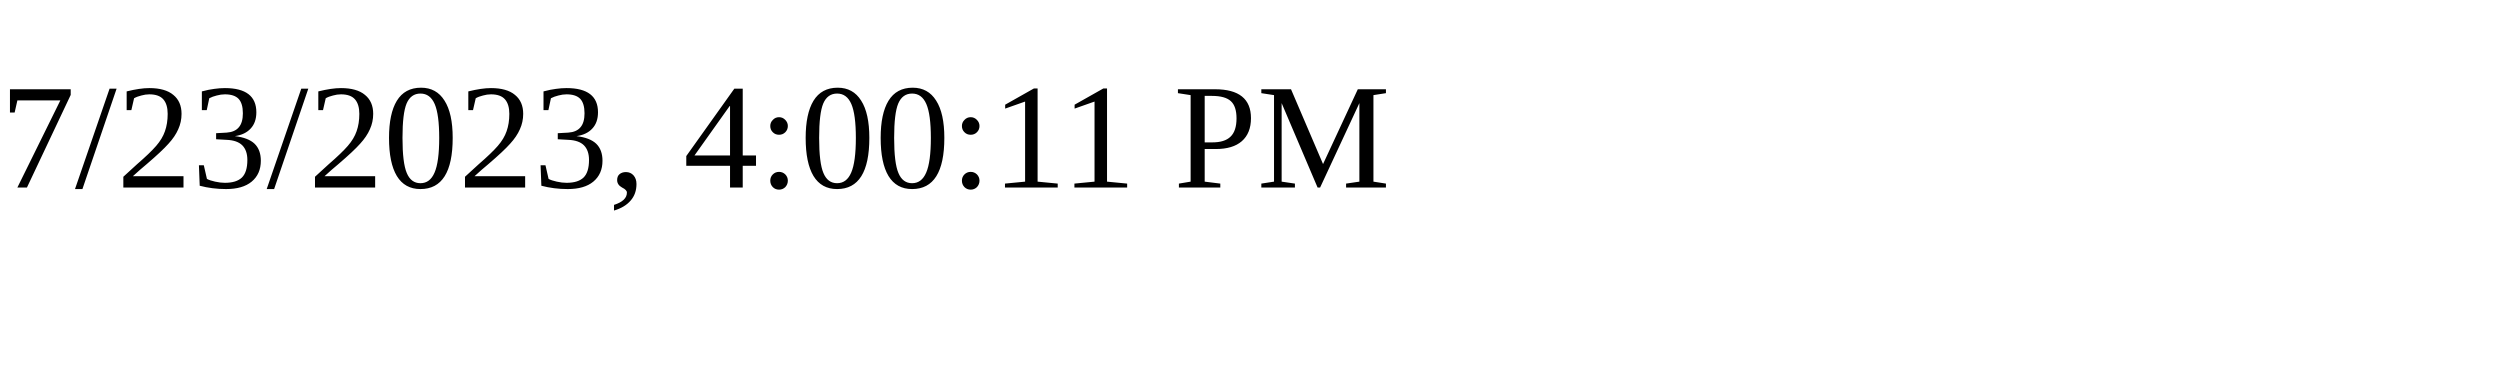
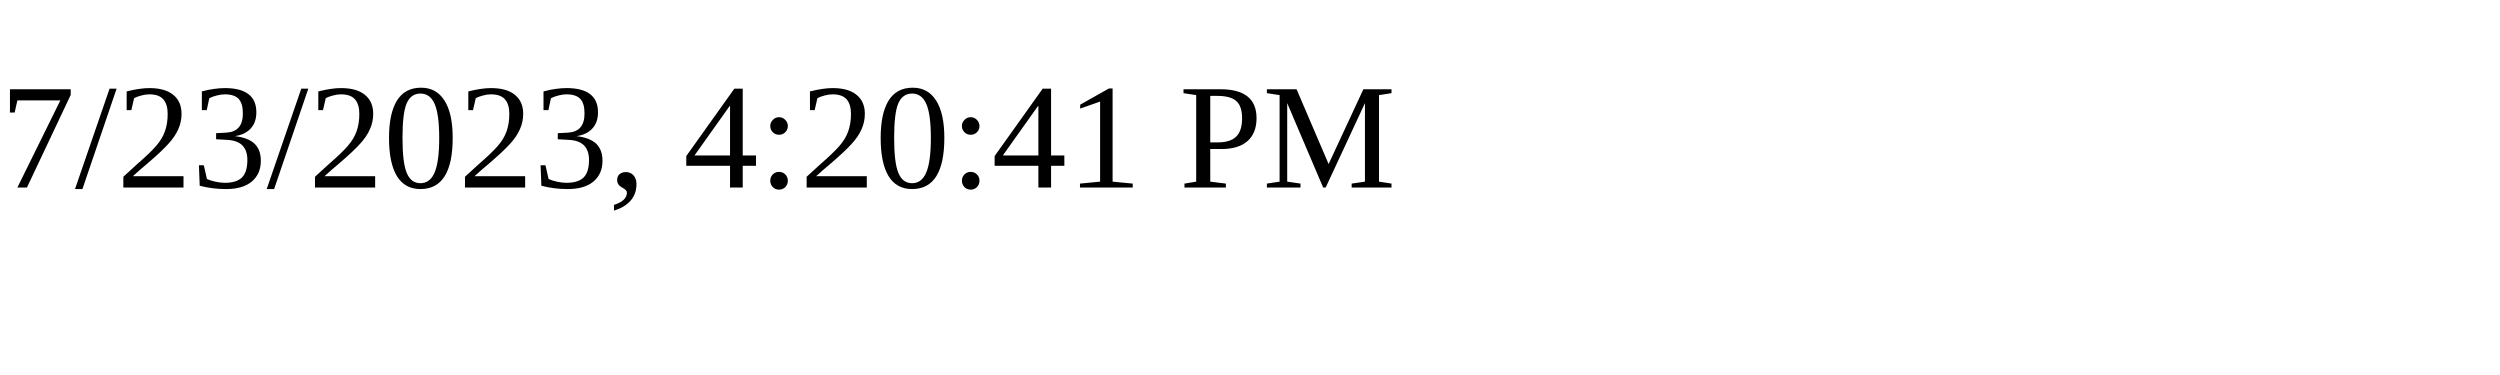
<svg xmlns="http://www.w3.org/2000/svg" height="30" width="200">
-   <text x="0" y="15">7/23/2023, 4:00:11 PM</text>
+   <text x="0" y="15">7/23/2023, 4:20:41 PM</text>
</svg>
